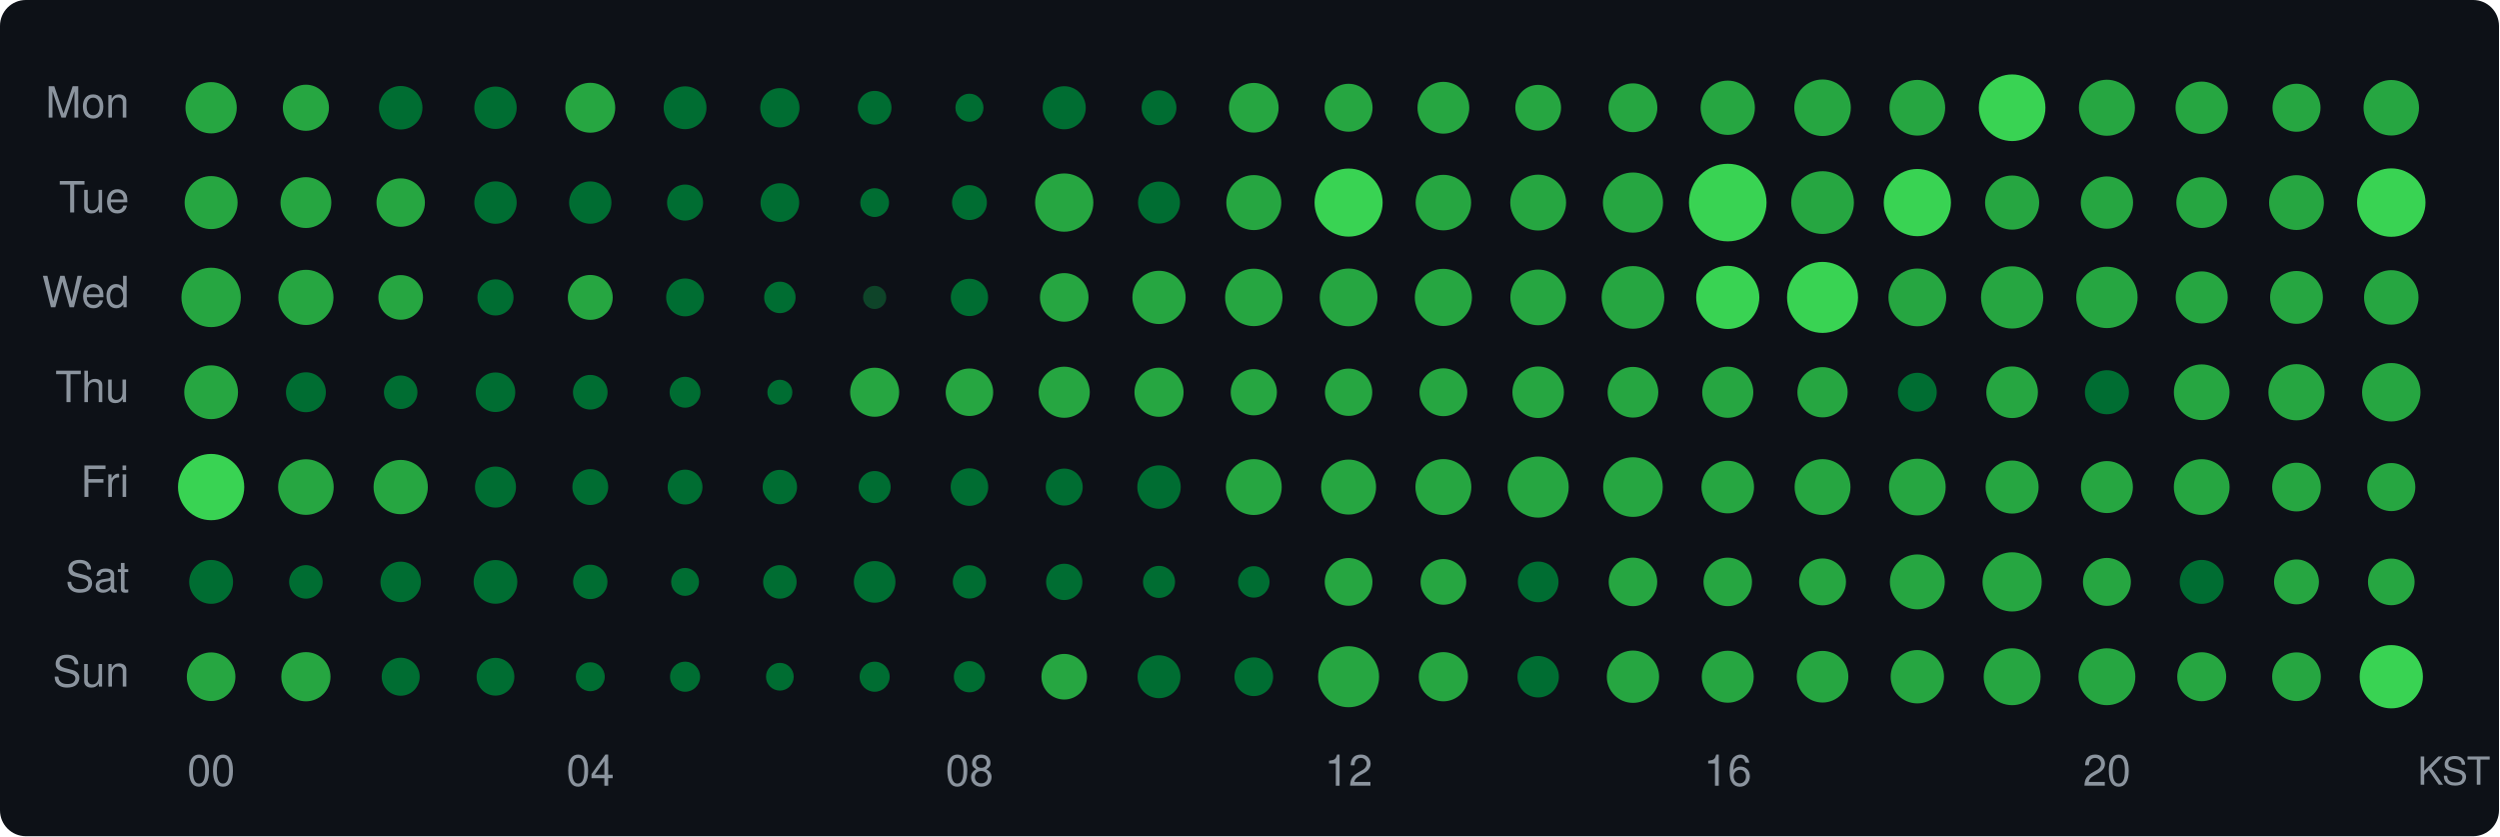
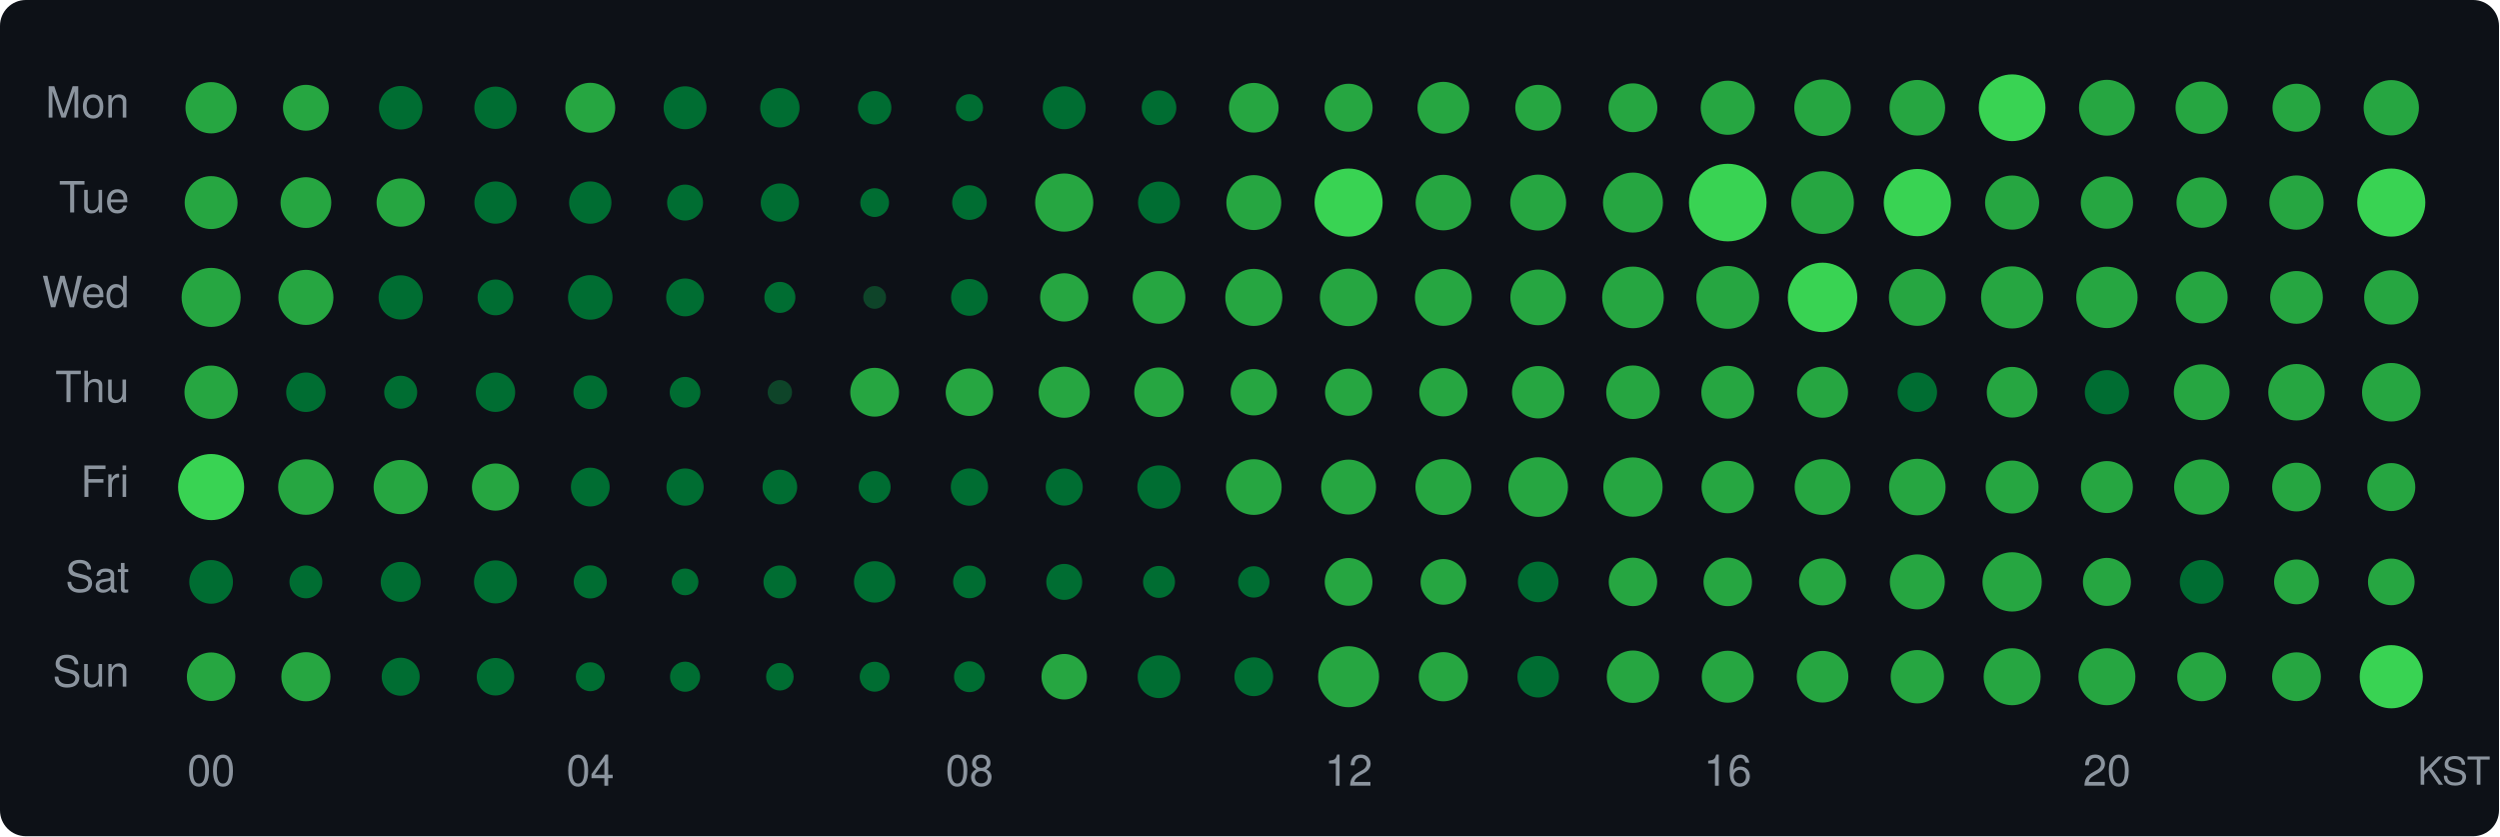
<svg xmlns="http://www.w3.org/2000/svg" width="580" height="194" viewBox="0 0 580 194">
  <style>text { dominant-baseline: central; }</style>
  <rect width="100%" height="100%" rx="6" fill="#0d1117" />
  <text x="30" y="25" text-anchor="end" fill="#8b949e" font-size="10" font-family="Segoe UI,Helvetica,Arial,sans-serif">Mon</text>
  <text x="30" y="47" text-anchor="end" fill="#8b949e" font-size="10" font-family="Segoe UI,Helvetica,Arial,sans-serif">Tue</text>
  <text x="30" y="69" text-anchor="end" fill="#8b949e" font-size="10" font-family="Segoe UI,Helvetica,Arial,sans-serif">Wed</text>
  <text x="30" y="91" text-anchor="end" fill="#8b949e" font-size="10" font-family="Segoe UI,Helvetica,Arial,sans-serif">Thu</text>
  <text x="30" y="113" text-anchor="end" fill="#8b949e" font-size="10" font-family="Segoe UI,Helvetica,Arial,sans-serif">Fri</text>
  <text x="30" y="135" text-anchor="end" fill="#8b949e" font-size="10" font-family="Segoe UI,Helvetica,Arial,sans-serif">Sat</text>
  <text x="30" y="157" text-anchor="end" fill="#8b949e" font-size="10" font-family="Segoe UI,Helvetica,Arial,sans-serif">Sun</text>
  <circle cx="49" cy="25" r="5.95" fill="#26a641" />
-   <circle cx="71" cy="25" r="5.35" fill="#26a641" />
+   <circle cx="71" cy="25" r="5.32" fill="#26a641" />
  <circle cx="93" cy="25" r="5.05" fill="#006d32" />
-   <circle cx="115" cy="25" r="4.92" fill="#006d32" />
+   <circle cx="115" cy="25" r="4.91" fill="#006d32" />
  <circle cx="137" cy="25" r="5.79" fill="#26a641" />
-   <circle cx="159" cy="25" r="4.97" fill="#006d32" />
-   <circle cx="181" cy="25" r="4.56" fill="#006d32" />
-   <circle cx="203" cy="25" r="3.91" fill="#006d32" />
-   <circle cx="225" cy="25" r="3.26" fill="#006d32" />
-   <circle cx="247" cy="25" r="5.00" fill="#006d32" />
-   <circle cx="269" cy="25" r="4.04" fill="#006d32" />
+   <circle cx="159" cy="25" r="4.98" fill="#006d32" />
+   <circle cx="181" cy="25" r="4.57" fill="#006d32" />
+   <circle cx="203" cy="25" r="3.88" fill="#006d32" />
+   <circle cx="225" cy="25" r="3.16" fill="#006d32" />
+   <circle cx="247" cy="25" r="4.98" fill="#006d32" />
+   <circle cx="269" cy="25" r="4.02" fill="#006d32" />
  <circle cx="291" cy="25" r="5.76" fill="#26a641" />
-   <circle cx="313" cy="25" r="5.56" fill="#26a641" />
+   <circle cx="313" cy="25" r="5.57" fill="#26a641" />
  <circle cx="335" cy="25" r="6.01" fill="#26a641" />
-   <circle cx="357" cy="25" r="5.31" fill="#26a641" />
+   <circle cx="357" cy="25" r="5.32" fill="#26a641" />
  <circle cx="379" cy="25" r="5.66" fill="#26a641" />
-   <circle cx="401" cy="25" r="6.30" fill="#26a641" />
+   <circle cx="401" cy="25" r="6.28" fill="#26a641" />
  <circle cx="423" cy="25" r="6.56" fill="#26a641" />
-   <circle cx="445" cy="25" r="6.46" fill="#26a641" />
-   <circle cx="467" cy="25" r="7.73" fill="#39d353" />
-   <circle cx="489" cy="25" r="6.50" fill="#26a641" />
+   <circle cx="445" cy="25" r="6.45" fill="#26a641" />
+   <circle cx="467" cy="25" r="7.74" fill="#39d353" />
+   <circle cx="489" cy="25" r="6.48" fill="#26a641" />
  <circle cx="511" cy="25" r="6.07" fill="#26a641" />
  <circle cx="533" cy="25" r="5.57" fill="#26a641" />
-   <circle cx="555" cy="25" r="6.44" fill="#26a641" />
-   <circle cx="49" cy="47" r="6.15" fill="#26a641" />
-   <circle cx="71" cy="47" r="5.90" fill="#26a641" />
-   <circle cx="93" cy="47" r="5.62" fill="#26a641" />
-   <circle cx="115" cy="47" r="4.92" fill="#006d32" />
+   <circle cx="555" cy="25" r="6.42" fill="#26a641" />
+   <circle cx="49" cy="47" r="6.14" fill="#26a641" />
+   <circle cx="71" cy="47" r="5.89" fill="#26a641" />
+   <circle cx="93" cy="47" r="5.60" fill="#26a641" />
+   <circle cx="115" cy="47" r="4.90" fill="#006d32" />
  <circle cx="137" cy="47" r="4.91" fill="#006d32" />
-   <circle cx="159" cy="47" r="4.18" fill="#006d32" />
-   <circle cx="181" cy="47" r="4.49" fill="#006d32" />
+   <circle cx="159" cy="47" r="4.17" fill="#006d32" />
+   <circle cx="181" cy="47" r="4.44" fill="#006d32" />
  <circle cx="203" cy="47" r="3.34" fill="#006d32" />
-   <circle cx="225" cy="47" r="4.05" fill="#006d32" />
-   <circle cx="247" cy="47" r="6.76" fill="#26a641" />
+   <circle cx="225" cy="47" r="4.02" fill="#006d32" />
+   <circle cx="247" cy="47" r="6.75" fill="#26a641" />
  <circle cx="269" cy="47" r="4.87" fill="#006d32" />
-   <circle cx="291" cy="47" r="6.38" fill="#26a641" />
+   <circle cx="291" cy="47" r="6.37" fill="#26a641" />
  <circle cx="313" cy="47" r="7.90" fill="#39d353" />
  <circle cx="335" cy="47" r="6.44" fill="#26a641" />
-   <circle cx="357" cy="47" r="6.48" fill="#26a641" />
-   <circle cx="379" cy="47" r="6.98" fill="#26a641" />
+   <circle cx="357" cy="47" r="6.49" fill="#26a641" />
+   <circle cx="379" cy="47" r="6.96" fill="#26a641" />
  <circle cx="401" cy="47" r="9.00" fill="#39d353" />
  <circle cx="423" cy="47" r="7.28" fill="#26a641" />
  <circle cx="445" cy="47" r="7.80" fill="#39d353" />
  <circle cx="467" cy="47" r="6.28" fill="#26a641" />
  <circle cx="489" cy="47" r="6.07" fill="#26a641" />
-   <circle cx="511" cy="47" r="5.89" fill="#26a641" />
-   <circle cx="533" cy="47" r="6.36" fill="#26a641" />
-   <circle cx="555" cy="47" r="7.94" fill="#39d353" />
-   <circle cx="49" cy="69" r="6.89" fill="#26a641" />
-   <circle cx="71" cy="69" r="6.40" fill="#26a641" />
-   <circle cx="93" cy="69" r="5.18" fill="#26a641" />
-   <circle cx="115" cy="69" r="4.19" fill="#006d32" />
-   <circle cx="137" cy="69" r="5.21" fill="#26a641" />
+   <circle cx="511" cy="47" r="5.85" fill="#26a641" />
+   <circle cx="533" cy="47" r="6.30" fill="#26a641" />
+   <circle cx="555" cy="47" r="7.90" fill="#39d353" />
+   <circle cx="49" cy="69" r="6.85" fill="#26a641" />
+   <circle cx="71" cy="69" r="6.39" fill="#26a641" />
+   <circle cx="93" cy="69" r="5.13" fill="#006d32" />
+   <circle cx="115" cy="69" r="4.15" fill="#006d32" />
+   <circle cx="137" cy="69" r="5.17" fill="#006d32" />
  <circle cx="159" cy="69" r="4.39" fill="#006d32" />
-   <circle cx="181" cy="69" r="3.65" fill="#006d32" />
-   <circle cx="203" cy="69" r="2.69" fill="#0e4429" />
-   <circle cx="225" cy="69" r="4.33" fill="#006d32" />
-   <circle cx="247" cy="69" r="5.64" fill="#26a641" />
-   <circle cx="269" cy="69" r="6.18" fill="#26a641" />
-   <circle cx="291" cy="69" r="6.66" fill="#26a641" />
-   <circle cx="313" cy="69" r="6.70" fill="#26a641" />
-   <circle cx="335" cy="69" r="6.63" fill="#26a641" />
+   <circle cx="181" cy="69" r="3.60" fill="#006d32" />
+   <circle cx="203" cy="69" r="2.65" fill="#0e4429" />
+   <circle cx="225" cy="69" r="4.27" fill="#006d32" />
+   <circle cx="247" cy="69" r="5.60" fill="#26a641" />
+   <circle cx="269" cy="69" r="6.12" fill="#26a641" />
+   <circle cx="291" cy="69" r="6.62" fill="#26a641" />
+   <circle cx="313" cy="69" r="6.67" fill="#26a641" />
+   <circle cx="335" cy="69" r="6.60" fill="#26a641" />
  <circle cx="357" cy="69" r="6.46" fill="#26a641" />
-   <circle cx="379" cy="69" r="7.27" fill="#26a641" />
-   <circle cx="401" cy="69" r="7.33" fill="#39d353" />
-   <circle cx="423" cy="69" r="8.24" fill="#39d353" />
-   <circle cx="445" cy="69" r="6.70" fill="#26a641" />
-   <circle cx="467" cy="69" r="7.22" fill="#26a641" />
+   <circle cx="379" cy="69" r="7.15" fill="#26a641" />
+   <circle cx="401" cy="69" r="7.29" fill="#26a641" />
+   <circle cx="423" cy="69" r="8.06" fill="#39d353" />
+   <circle cx="445" cy="69" r="6.60" fill="#26a641" />
+   <circle cx="467" cy="69" r="7.21" fill="#26a641" />
  <circle cx="489" cy="69" r="7.12" fill="#26a641" />
-   <circle cx="511" cy="69" r="6.04" fill="#26a641" />
-   <circle cx="533" cy="69" r="6.13" fill="#26a641" />
-   <circle cx="555" cy="69" r="6.32" fill="#26a641" />
-   <circle cx="49" cy="91" r="6.24" fill="#26a641" />
-   <circle cx="71" cy="91" r="4.63" fill="#006d32" />
-   <circle cx="93" cy="91" r="3.89" fill="#006d32" />
-   <circle cx="115" cy="91" r="4.59" fill="#006d32" />
-   <circle cx="137" cy="91" r="4.02" fill="#006d32" />
-   <circle cx="159" cy="91" r="3.58" fill="#006d32" />
-   <circle cx="181" cy="91" r="2.90" fill="#006d32" />
-   <circle cx="203" cy="91" r="5.69" fill="#26a641" />
+   <circle cx="511" cy="69" r="6.02" fill="#26a641" />
+   <circle cx="533" cy="69" r="6.12" fill="#26a641" />
+   <circle cx="555" cy="69" r="6.30" fill="#26a641" />
+   <circle cx="49" cy="91" r="6.19" fill="#26a641" />
+   <circle cx="71" cy="91" r="4.58" fill="#006d32" />
+   <circle cx="93" cy="91" r="3.83" fill="#006d32" />
+   <circle cx="115" cy="91" r="4.57" fill="#006d32" />
+   <circle cx="137" cy="91" r="3.91" fill="#006d32" />
+   <circle cx="159" cy="91" r="3.56" fill="#006d32" />
+   <circle cx="181" cy="91" r="2.83" fill="#0e4429" />
+   <circle cx="203" cy="91" r="5.66" fill="#26a641" />
  <circle cx="225" cy="91" r="5.51" fill="#26a641" />
  <circle cx="247" cy="91" r="5.93" fill="#26a641" />
-   <circle cx="269" cy="91" r="5.70" fill="#26a641" />
-   <circle cx="291" cy="91" r="5.36" fill="#26a641" />
-   <circle cx="313" cy="91" r="5.49" fill="#26a641" />
-   <circle cx="335" cy="91" r="5.55" fill="#26a641" />
-   <circle cx="357" cy="91" r="5.98" fill="#26a641" />
-   <circle cx="379" cy="91" r="5.88" fill="#26a641" />
-   <circle cx="401" cy="91" r="5.93" fill="#26a641" />
-   <circle cx="423" cy="91" r="5.83" fill="#26a641" />
-   <circle cx="445" cy="91" r="4.51" fill="#006d32" />
-   <circle cx="467" cy="91" r="5.99" fill="#26a641" />
-   <circle cx="489" cy="91" r="5.11" fill="#006d32" />
-   <circle cx="511" cy="91" r="6.46" fill="#26a641" />
-   <circle cx="533" cy="91" r="6.52" fill="#26a641" />
-   <circle cx="555" cy="91" r="6.78" fill="#26a641" />
-   <circle cx="49" cy="113" r="7.69" fill="#39d353" />
-   <circle cx="71" cy="113" r="6.45" fill="#26a641" />
-   <circle cx="93" cy="113" r="6.30" fill="#26a641" />
-   <circle cx="115" cy="113" r="4.76" fill="#006d32" />
-   <circle cx="137" cy="113" r="4.16" fill="#006d32" />
-   <circle cx="159" cy="113" r="4.04" fill="#006d32" />
-   <circle cx="181" cy="113" r="3.99" fill="#006d32" />
-   <circle cx="203" cy="113" r="3.72" fill="#006d32" />
-   <circle cx="225" cy="113" r="4.36" fill="#006d32" />
-   <circle cx="247" cy="113" r="4.29" fill="#006d32" />
-   <circle cx="269" cy="113" r="5.04" fill="#006d32" />
-   <circle cx="291" cy="113" r="6.48" fill="#26a641" />
-   <circle cx="313" cy="113" r="6.38" fill="#26a641" />
+   <circle cx="269" cy="91" r="5.75" fill="#26a641" />
+   <circle cx="291" cy="91" r="5.38" fill="#26a641" />
+   <circle cx="313" cy="91" r="5.47" fill="#26a641" />
+   <circle cx="335" cy="91" r="5.60" fill="#26a641" />
+   <circle cx="357" cy="91" r="6.08" fill="#26a641" />
+   <circle cx="379" cy="91" r="6.21" fill="#26a641" />
+   <circle cx="401" cy="91" r="6.13" fill="#26a641" />
+   <circle cx="423" cy="91" r="5.92" fill="#26a641" />
+   <circle cx="445" cy="91" r="4.58" fill="#006d32" />
+   <circle cx="467" cy="91" r="5.88" fill="#26a641" />
+   <circle cx="489" cy="91" r="5.13" fill="#006d32" />
+   <circle cx="511" cy="91" r="6.47" fill="#26a641" />
+   <circle cx="533" cy="91" r="6.55" fill="#26a641" />
+   <circle cx="555" cy="91" r="6.79" fill="#26a641" />
+   <circle cx="49" cy="113" r="7.67" fill="#39d353" />
+   <circle cx="71" cy="113" r="6.44" fill="#26a641" />
+   <circle cx="93" cy="113" r="6.29" fill="#26a641" />
+   <circle cx="115" cy="113" r="5.47" fill="#26a641" />
+   <circle cx="137" cy="113" r="4.50" fill="#006d32" />
+   <circle cx="159" cy="113" r="4.32" fill="#006d32" />
+   <circle cx="181" cy="113" r="4.02" fill="#006d32" />
+   <circle cx="203" cy="113" r="3.71" fill="#006d32" />
+   <circle cx="225" cy="113" r="4.33" fill="#006d32" />
+   <circle cx="247" cy="113" r="4.30" fill="#006d32" />
+   <circle cx="269" cy="113" r="5.03" fill="#006d32" />
+   <circle cx="291" cy="113" r="6.46" fill="#26a641" />
+   <circle cx="313" cy="113" r="6.37" fill="#26a641" />
  <circle cx="335" cy="113" r="6.49" fill="#26a641" />
-   <circle cx="357" cy="113" r="7.09" fill="#26a641" />
-   <circle cx="379" cy="113" r="6.92" fill="#26a641" />
-   <circle cx="401" cy="113" r="6.10" fill="#26a641" />
-   <circle cx="423" cy="113" r="6.48" fill="#26a641" />
-   <circle cx="445" cy="113" r="6.58" fill="#26a641" />
-   <circle cx="467" cy="113" r="6.15" fill="#26a641" />
+   <circle cx="357" cy="113" r="6.92" fill="#26a641" />
+   <circle cx="379" cy="113" r="6.88" fill="#26a641" />
+   <circle cx="401" cy="113" r="6.08" fill="#26a641" />
+   <circle cx="423" cy="113" r="6.47" fill="#26a641" />
+   <circle cx="445" cy="113" r="6.56" fill="#26a641" />
+   <circle cx="467" cy="113" r="6.14" fill="#26a641" />
  <circle cx="489" cy="113" r="6.03" fill="#26a641" />
-   <circle cx="511" cy="113" r="6.47" fill="#26a641" />
+   <circle cx="511" cy="113" r="6.41" fill="#26a641" />
  <circle cx="533" cy="113" r="5.65" fill="#26a641" />
-   <circle cx="555" cy="113" r="5.58" fill="#26a641" />
-   <circle cx="49" cy="135" r="5.09" fill="#006d32" />
-   <circle cx="71" cy="135" r="3.89" fill="#006d32" />
-   <circle cx="93" cy="135" r="4.70" fill="#006d32" />
-   <circle cx="115" cy="135" r="5.07" fill="#006d32" />
-   <circle cx="137" cy="135" r="3.99" fill="#006d32" />
-   <circle cx="159" cy="135" r="3.24" fill="#006d32" />
-   <circle cx="181" cy="135" r="3.89" fill="#006d32" />
-   <circle cx="203" cy="135" r="4.83" fill="#006d32" />
-   <circle cx="225" cy="135" r="3.86" fill="#006d32" />
-   <circle cx="247" cy="135" r="4.21" fill="#006d32" />
-   <circle cx="269" cy="135" r="3.72" fill="#006d32" />
-   <circle cx="291" cy="135" r="3.65" fill="#006d32" />
+   <circle cx="555" cy="113" r="5.57" fill="#26a641" />
+   <circle cx="49" cy="135" r="5.07" fill="#006d32" />
+   <circle cx="71" cy="135" r="3.81" fill="#006d32" />
+   <circle cx="93" cy="135" r="4.64" fill="#006d32" />
+   <circle cx="115" cy="135" r="4.99" fill="#006d32" />
+   <circle cx="137" cy="135" r="3.84" fill="#006d32" />
+   <circle cx="159" cy="135" r="3.10" fill="#006d32" />
+   <circle cx="181" cy="135" r="3.81" fill="#006d32" />
+   <circle cx="203" cy="135" r="4.80" fill="#006d32" />
+   <circle cx="225" cy="135" r="3.79" fill="#006d32" />
+   <circle cx="247" cy="135" r="4.17" fill="#006d32" />
+   <circle cx="269" cy="135" r="3.71" fill="#006d32" />
+   <circle cx="291" cy="135" r="3.64" fill="#006d32" />
  <circle cx="313" cy="135" r="5.54" fill="#26a641" />
  <circle cx="335" cy="135" r="5.30" fill="#26a641" />
-   <circle cx="357" cy="135" r="4.72" fill="#006d32" />
-   <circle cx="379" cy="135" r="5.63" fill="#26a641" />
+   <circle cx="357" cy="135" r="4.71" fill="#006d32" />
+   <circle cx="379" cy="135" r="5.62" fill="#26a641" />
  <circle cx="401" cy="135" r="5.63" fill="#26a641" />
-   <circle cx="423" cy="135" r="5.44" fill="#26a641" />
-   <circle cx="445" cy="135" r="6.37" fill="#26a641" />
-   <circle cx="467" cy="135" r="6.87" fill="#26a641" />
-   <circle cx="489" cy="135" r="5.56" fill="#26a641" />
-   <circle cx="511" cy="135" r="5.10" fill="#006d32" />
-   <circle cx="533" cy="135" r="5.21" fill="#26a641" />
+   <circle cx="423" cy="135" r="5.45" fill="#26a641" />
+   <circle cx="445" cy="135" r="6.38" fill="#26a641" />
+   <circle cx="467" cy="135" r="6.88" fill="#26a641" />
+   <circle cx="489" cy="135" r="5.57" fill="#26a641" />
+   <circle cx="511" cy="135" r="5.08" fill="#006d32" />
+   <circle cx="533" cy="135" r="5.20" fill="#26a641" />
  <circle cx="555" cy="135" r="5.41" fill="#26a641" />
-   <circle cx="49" cy="157" r="5.64" fill="#26a641" />
-   <circle cx="71" cy="157" r="5.71" fill="#26a641" />
+   <circle cx="49" cy="157" r="5.63" fill="#26a641" />
+   <circle cx="71" cy="157" r="5.70" fill="#26a641" />
  <circle cx="93" cy="157" r="4.41" fill="#006d32" />
-   <circle cx="115" cy="157" r="4.38" fill="#006d32" />
+   <circle cx="115" cy="157" r="4.35" fill="#006d32" />
  <circle cx="137" cy="157" r="3.36" fill="#006d32" />
  <circle cx="159" cy="157" r="3.49" fill="#006d32" />
-   <circle cx="181" cy="157" r="3.22" fill="#006d32" />
-   <circle cx="203" cy="157" r="3.49" fill="#006d32" />
-   <circle cx="225" cy="157" r="3.62" fill="#006d32" />
-   <circle cx="247" cy="157" r="5.29" fill="#26a641" />
-   <circle cx="269" cy="157" r="4.98" fill="#006d32" />
-   <circle cx="291" cy="157" r="4.49" fill="#006d32" />
+   <circle cx="181" cy="157" r="3.20" fill="#006d32" />
+   <circle cx="203" cy="157" r="3.47" fill="#006d32" />
+   <circle cx="225" cy="157" r="3.58" fill="#006d32" />
+   <circle cx="247" cy="157" r="5.28" fill="#26a641" />
+   <circle cx="269" cy="157" r="4.96" fill="#006d32" />
+   <circle cx="291" cy="157" r="4.50" fill="#006d32" />
  <circle cx="313" cy="157" r="7.08" fill="#26a641" />
  <circle cx="335" cy="157" r="5.71" fill="#26a641" />
-   <circle cx="357" cy="157" r="4.81" fill="#006d32" />
-   <circle cx="379" cy="157" r="6.07" fill="#26a641" />
+   <circle cx="357" cy="157" r="4.82" fill="#006d32" />
+   <circle cx="379" cy="157" r="6.08" fill="#26a641" />
  <circle cx="401" cy="157" r="6.03" fill="#26a641" />
  <circle cx="423" cy="157" r="5.99" fill="#26a641" />
  <circle cx="445" cy="157" r="6.19" fill="#26a641" />
-   <circle cx="467" cy="157" r="6.60" fill="#26a641" />
-   <circle cx="489" cy="157" r="6.60" fill="#26a641" />
+   <circle cx="467" cy="157" r="6.61" fill="#26a641" />
+   <circle cx="489" cy="157" r="6.61" fill="#26a641" />
  <circle cx="511" cy="157" r="5.68" fill="#26a641" />
-   <circle cx="533" cy="157" r="5.65" fill="#26a641" />
-   <circle cx="555" cy="157" r="7.34" fill="#39d353" />
+   <circle cx="533" cy="157" r="5.66" fill="#26a641" />
+   <circle cx="555" cy="157" r="7.33" fill="#39d353" />
  <text x="49" y="180" text-anchor="middle" fill="#8b949e" font-size="10" font-family="Segoe UI,Helvetica,Arial,sans-serif">00</text>
  <text x="137" y="180" text-anchor="middle" fill="#8b949e" font-size="10" font-family="Segoe UI,Helvetica,Arial,sans-serif">04</text>
  <text x="225" y="180" text-anchor="middle" fill="#8b949e" font-size="10" font-family="Segoe UI,Helvetica,Arial,sans-serif">08</text>
  <text x="313" y="180" text-anchor="middle" fill="#8b949e" font-size="10" font-family="Segoe UI,Helvetica,Arial,sans-serif">12</text>
  <text x="401" y="180" text-anchor="middle" fill="#8b949e" font-size="10" font-family="Segoe UI,Helvetica,Arial,sans-serif">16</text>
  <text x="489" y="180" text-anchor="middle" fill="#8b949e" font-size="10" font-family="Segoe UI,Helvetica,Arial,sans-serif">20</text>
  <text x="578" y="180" text-anchor="end" fill="#8b949e" font-size="9" font-family="Segoe UI,Helvetica,Arial,sans-serif">KST</text>
</svg>
